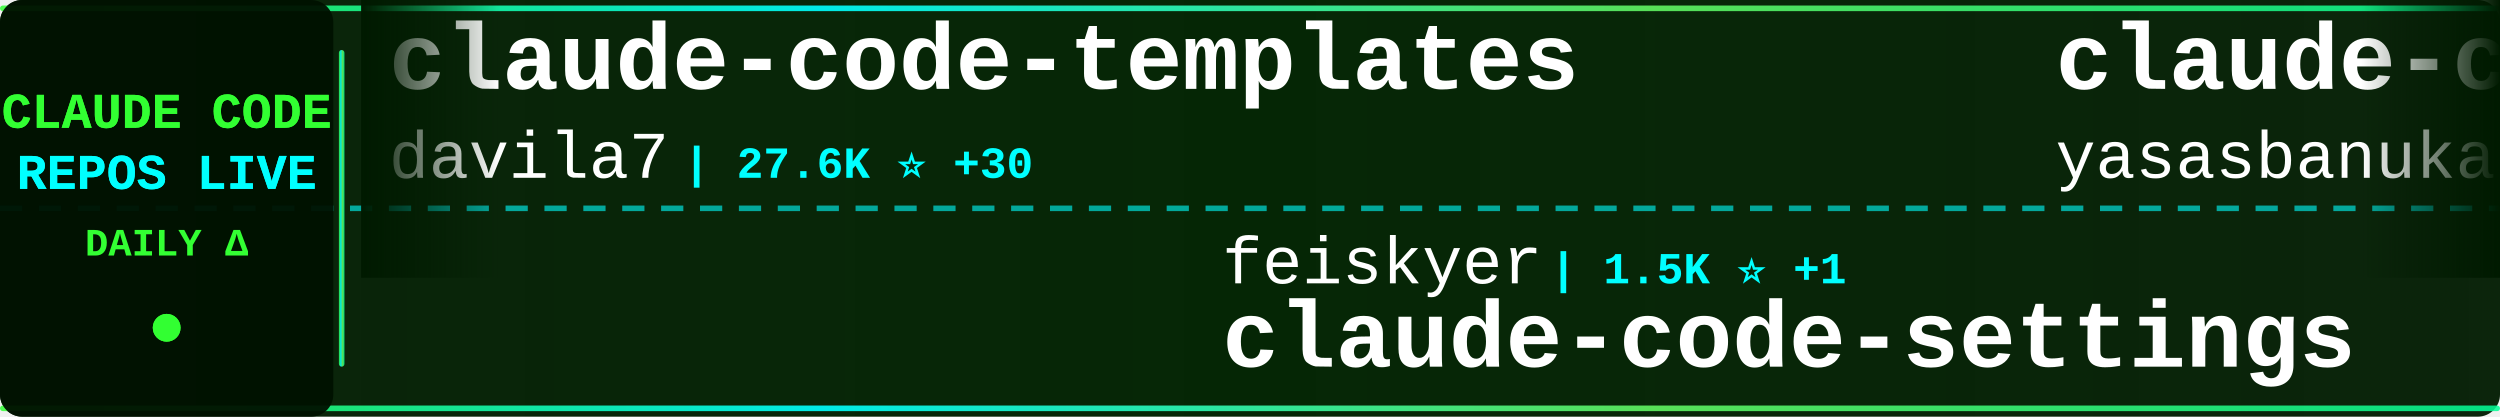
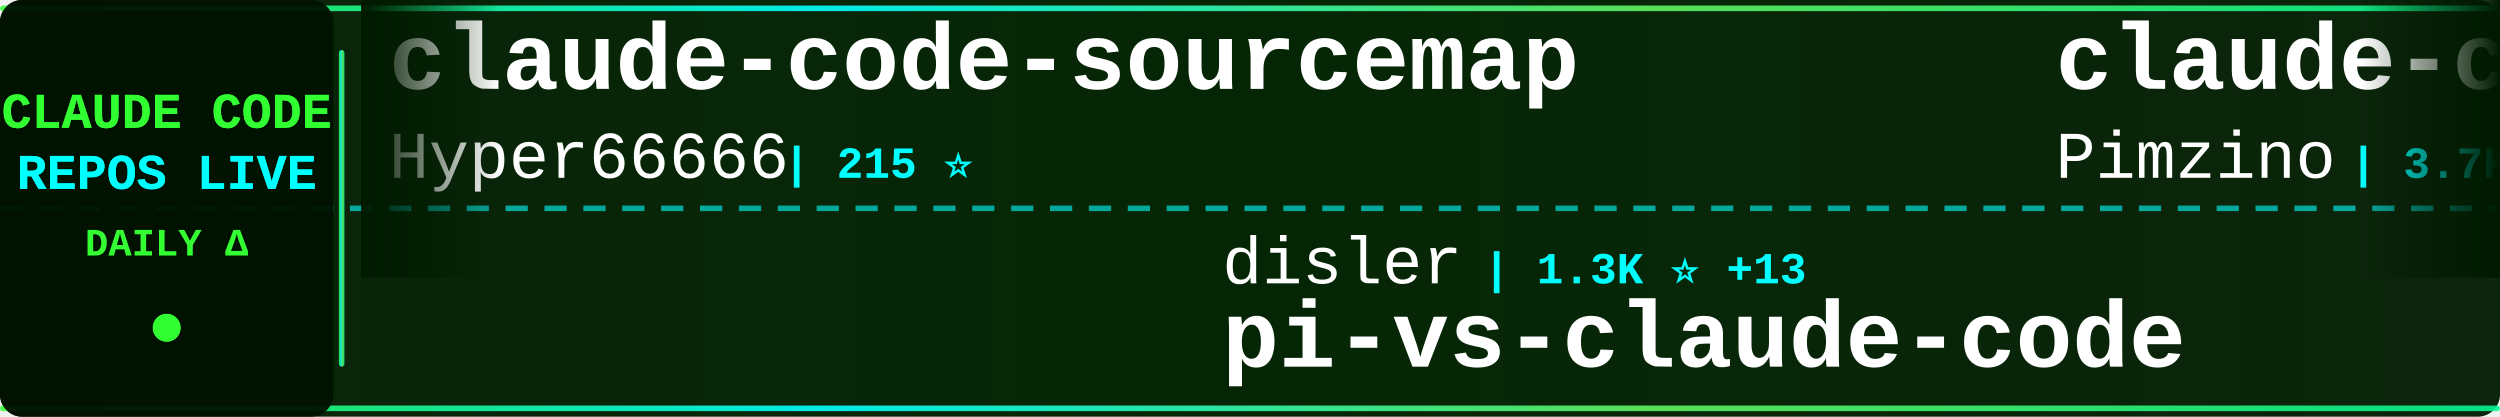
<svg xmlns="http://www.w3.org/2000/svg" width="900" height="150">
  <defs>
    <linearGradient id="tickerBg" x1="0%" y1="0%" x2="100%" y2="0%">
      <stop offset="0%" style="stop-color:#001a00;stop-opacity:0.95" />
      <stop offset="50%" style="stop-color:#002200;stop-opacity:0.98" />
      <stop offset="100%" style="stop-color:#001a00;stop-opacity:0.95" />
    </linearGradient>
    <linearGradient id="borderGrad" x1="0%" y1="0%" x2="100%" y2="0%">
      <stop offset="0%" style="stop-color:#33ff33;stop-opacity:0.85">
        <animate attributeName="stop-opacity" values="0.85;1;0.85" dur="2s" repeatCount="indefinite" />
      </stop>
      <stop offset="33%" style="stop-color:#00ffff;stop-opacity:0.9">
        <animate attributeName="stop-opacity" values="0.9;1;0.9" dur="2.2s" repeatCount="indefinite" />
      </stop>
      <stop offset="66%" style="stop-color:#66ff66;stop-opacity:0.85">
        <animate attributeName="stop-opacity" values="0.85;1;0.85" dur="1.8s" repeatCount="indefinite" />
      </stop>
      <stop offset="100%" style="stop-color:#00ff99;stop-opacity:0.85">
        <animate attributeName="stop-opacity" values="0.85;1;0.85" dur="2s" repeatCount="indefinite" />
      </stop>
    </linearGradient>
    <filter id="textGlow">
      <feGaussianBlur stdDeviation="0.1" result="coloredBlur" />
      <feMerge>
        <feMergeNode in="coloredBlur" />
        <feMergeNode in="SourceGraphic" />
      </feMerge>
    </filter>
    <filter id="metricGlow">
      <feGaussianBlur stdDeviation="0.2" result="coloredBlur" />
      <feMerge>
        <feMergeNode in="coloredBlur" />
        <feMergeNode in="SourceGraphic" />
      </feMerge>
    </filter>
    <linearGradient id="leftFade" x1="0%" y1="0%" x2="100%" y2="0%">
      <stop offset="0%" style="stop-color:#001a00;stop-opacity:1" />
      <stop offset="100%" style="stop-color:#001a00;stop-opacity:0" />
    </linearGradient>
    <linearGradient id="rightFade" x1="0%" y1="0%" x2="100%" y2="0%">
      <stop offset="0%" style="stop-color:#001a00;stop-opacity:0" />
      <stop offset="100%" style="stop-color:#001a00;stop-opacity:1" />
    </linearGradient>
  </defs>
  <rect width="900" height="150" fill="url(#tickerBg)" rx="8" />
  <rect x="0" y="2" width="900" height="2" fill="url(#borderGrad)" rx="1" />
  <rect x="0" y="146" width="900" height="2" fill="url(#borderGrad)" rx="1" />
  <line x1="0" y1="75" x2="900" y2="75" stroke="#00ffff" stroke-width="2" stroke-dasharray="8 6" opacity="0.6" />
  <rect x="0" y="0" width="120" height="150" fill="#001100" opacity="0.95" rx="8" />
  <text x="60" y="46" font-family="'Courier New', monospace" font-size="18" font-weight="bold" fill="#33ff33" text-anchor="middle" filter="url(#textGlow)">
    CLAUDE CODE
  </text>
  <text x="60" y="68" font-family="'Courier New', monospace" font-size="18" font-weight="bold" fill="#00ffff" text-anchor="middle" filter="url(#textGlow)">
    REPOS LIVE
  </text>
  <text x="60" y="92" font-family="'Courier New', monospace" font-size="14" font-weight="bold" fill="#33ff33" text-anchor="middle">
    DAILY Δ
  </text>
  <circle cx="60" cy="118" r="5" fill="#33ff33" filter="url(#metricGlow)">
    <animate attributeName="r" values="4;6;4" dur="1.5s" repeatCount="indefinite" />
    <animate attributeName="opacity" values="0.6;1;0.6" dur="1.5s" repeatCount="indefinite" />
  </circle>
  <rect x="122" y="18" width="2" height="114" fill="url(#borderGrad)" rx="1" />
  <clipPath id="tickerClip">
    <rect x="130" y="0" width="770" height="150" />
  </clipPath>
  <g clip-path="url(#tickerClip)">
    <g id="tickerItems">
      <animateTransform attributeName="transform" attributeType="XML" type="translate" from="0 0" to="-3000 0" dur="54s" repeatCount="indefinite" />
      <g transform="translate(0, 0)">
-         <text x="140" y="32" font-family="'Courier New', monospace" font-size="34" font-weight="bold" fill="#ffffff">claude-code-templates</text>
-         <text x="140" y="64" font-family="'Courier New', monospace" font-size="24" font-weight="normal" fill="#ffffff" opacity="1.0">davila7</text>
-         <text x="246" y="64" font-family="'Courier New', monospace" font-size="16" font-weight="bold" fill="#00ffff"> | 27.6K ⭐ +30</text>
+         <text x="140" y="32" font-family="'Courier New', monospace" font-size="34" font-weight="bold" fill="#ffffff">claude-code-sourcemap</text>
+         <text x="140" y="64" font-family="'Courier New', monospace" font-size="24" font-weight="normal" fill="#ffffff" opacity="1.0">Hyper66666</text>
+         <text x="282" y="64" font-family="'Courier New', monospace" font-size="16" font-weight="bold" fill="#00ffff"> | 215 ⭐</text>
      </g>
      <g transform="translate(300, 0)">
-         <text x="140" y="102" font-family="'Courier New', monospace" font-size="24" font-weight="normal" fill="#ffffff" opacity="1.0">feiskyer</text>
-         <text x="258" y="102" font-family="'Courier New', monospace" font-size="16" font-weight="bold" fill="#00ffff"> | 1.5K ⭐ +1</text>
-         <text x="140" y="132" font-family="'Courier New', monospace" font-size="34" font-weight="bold" fill="#ffffff">claude-code-settings</text>
+         <text x="140" y="102" font-family="'Courier New', monospace" font-size="24" font-weight="normal" fill="#ffffff" opacity="1.0">disler</text>
+         <text x="234" y="102" font-family="'Courier New', monospace" font-size="16" font-weight="bold" fill="#00ffff"> | 1.3K ⭐ +13</text>
+         <text x="140" y="132" font-family="'Courier New', monospace" font-size="34" font-weight="bold" fill="#ffffff">pi-vs-claude-code</text>
      </g>
      <g transform="translate(600, 0)">
-         <text x="140" y="32" font-family="'Courier New', monospace" font-size="34" font-weight="bold" fill="#ffffff">claude-code</text>
-         <text x="140" y="64" font-family="'Courier New', monospace" font-size="24" font-weight="normal" fill="#ffffff" opacity="1.0">yasasbanukaofficial</text>
-         <text x="390" y="64" font-family="'Courier New', monospace" font-size="16" font-weight="bold" fill="#00ffff"> | 3.4K ⭐ +18</text>
+         <text x="140" y="32" font-family="'Courier New', monospace" font-size="34" font-weight="bold" fill="#ffffff">claude-code-spec-workflo...</text>
+         <text x="140" y="64" font-family="'Courier New', monospace" font-size="24" font-weight="normal" fill="#ffffff" opacity="1.0">Pimzino</text>
+         <text x="246" y="64" font-family="'Courier New', monospace" font-size="16" font-weight="bold" fill="#00ffff"> | 3.7K ⭐ +2</text>
      </g>
      <g transform="translate(900, 0)">
-         <text x="140" y="102" font-family="'Courier New', monospace" font-size="24" font-weight="normal" fill="#ffffff" opacity="1.0">nicedreamzapp</text>
-         <text x="318" y="102" font-family="'Courier New', monospace" font-size="16" font-weight="bold" fill="#00ffff"> | 2.7K ⭐ +3</text>
-         <text x="140" y="132" font-family="'Courier New', monospace" font-size="34" font-weight="bold" fill="#ffffff">claude-code-local</text>
+         <text x="140" y="102" font-family="'Courier New', monospace" font-size="24" font-weight="normal" fill="#ffffff" opacity="1.0">Piebald-AI</text>
+         <text x="282" y="102" font-family="'Courier New', monospace" font-size="16" font-weight="bold" fill="#00ffff"> | 10.6K ⭐ +29</text>
+         <text x="140" y="132" font-family="'Courier New', monospace" font-size="34" font-weight="bold" fill="#ffffff">claude-code-system-promp...</text>
      </g>
      <g transform="translate(1200, 0)">
-         <text x="140" y="32" font-family="'Courier New', monospace" font-size="34" font-weight="bold" fill="#ffffff">claude-code</text>
-         <text x="140" y="64" font-family="'Courier New', monospace" font-size="24" font-weight="normal" fill="#ffffff" opacity="1.0">Tinkeringg-Lab</text>
-         <text x="330" y="64" font-family="'Courier New', monospace" font-size="16" font-weight="bold" fill="#00ffff"> | 205 ⭐</text>
+         <text x="140" y="32" font-family="'Courier New', monospace" font-size="34" font-weight="bold" fill="#ffffff">claude-code-source</text>
+         <text x="140" y="64" font-family="'Courier New', monospace" font-size="24" font-weight="normal" fill="#ffffff" opacity="1.0">AprilNEA</text>
+         <text x="258" y="64" font-family="'Courier New', monospace" font-size="16" font-weight="bold" fill="#00ffff"> | 384 ⭐</text>
      </g>
      <g transform="translate(1500, 0)">
-         <text x="140" y="102" font-family="'Courier New', monospace" font-size="24" font-weight="normal" fill="#ffffff" opacity="1.0">frankbria</text>
-         <text x="270" y="102" font-family="'Courier New', monospace" font-size="16" font-weight="bold" fill="#00ffff"> | 9.2K ⭐ +8</text>
-         <text x="140" y="132" font-family="'Courier New', monospace" font-size="34" font-weight="bold" fill="#ffffff">ralph-claude-code</text>
+         <text x="140" y="102" font-family="'Courier New', monospace" font-size="24" font-weight="normal" fill="#ffffff" opacity="1.0">SeemSeam</text>
+         <text x="258" y="102" font-family="'Courier New', monospace" font-size="16" font-weight="bold" fill="#00ffff"> | 2.8K ⭐ +13</text>
+         <text x="140" y="132" font-family="'Courier New', monospace" font-size="34" font-weight="bold" fill="#ffffff">claude_codex_bridge</text>
      </g>
      <g transform="translate(1800, 0)">
-         <text x="140" y="32" font-family="'Courier New', monospace" font-size="34" font-weight="bold" fill="#ffffff">claude-code-my-workflow</text>
-         <text x="140" y="64" font-family="'Courier New', monospace" font-size="24" font-weight="normal" fill="#ffffff" opacity="1.0">pedrohcgs</text>
-         <text x="270" y="64" font-family="'Courier New', monospace" font-size="16" font-weight="bold" fill="#00ffff"> | 1.2K ⭐ +6</text>
+         <text x="140" y="32" font-family="'Courier New', monospace" font-size="34" font-weight="bold" fill="#ffffff">claude-code</text>
+         <text x="140" y="64" font-family="'Courier New', monospace" font-size="24" font-weight="normal" fill="#ffffff" opacity="1.0">Onewon</text>
+         <text x="234" y="64" font-family="'Courier New', monospace" font-size="16" font-weight="bold" fill="#00ffff"> | 181 ⭐</text>
      </g>
      <g transform="translate(2100, 0)">
-         <text x="140" y="102" font-family="'Courier New', monospace" font-size="24" font-weight="normal" fill="#ffffff" opacity="1.0">wshobson</text>
-         <text x="258" y="102" font-family="'Courier New', monospace" font-size="16" font-weight="bold" fill="#00ffff"> | 36.1K ⭐ +60</text>
-         <text x="140" y="132" font-family="'Courier New', monospace" font-size="34" font-weight="bold" fill="#ffffff">agents</text>
+         <text x="140" y="102" font-family="'Courier New', monospace" font-size="24" font-weight="normal" fill="#ffffff" opacity="1.0">FlorianBruniaux</text>
+         <text x="342" y="102" font-family="'Courier New', monospace" font-size="16" font-weight="bold" fill="#00ffff"> | 4.5K ⭐ +18</text>
+         <text x="140" y="132" font-family="'Courier New', monospace" font-size="34" font-weight="bold" fill="#ffffff">claude-code-ultimate-gui...</text>
      </g>
      <g transform="translate(2400, 0)">
-         <text x="140" y="32" font-family="'Courier New', monospace" font-size="34" font-weight="bold" fill="#ffffff">claude-code-source-code-...</text>
-         <text x="140" y="64" font-family="'Courier New', monospace" font-size="24" font-weight="normal" fill="#ffffff" opacity="1.0">ghuntley</text>
-         <text x="258" y="64" font-family="'Courier New', monospace" font-size="16" font-weight="bold" fill="#00ffff"> | 980 ⭐ +1</text>
+         <text x="140" y="32" font-family="'Courier New', monospace" font-size="34" font-weight="bold" fill="#ffffff">edmunds-claude-code</text>
+         <text x="140" y="64" font-family="'Courier New', monospace" font-size="24" font-weight="normal" fill="#ffffff" opacity="1.0">edmund-io</text>
+         <text x="270" y="64" font-family="'Courier New', monospace" font-size="16" font-weight="bold" fill="#00ffff"> | 1.4K ⭐ +1</text>
      </g>
      <g transform="translate(2700, 0)">
-         <text x="140" y="102" font-family="'Courier New', monospace" font-size="24" font-weight="normal" fill="#ffffff" opacity="1.0">lowcortisolprogrammer</text>
-         <text x="414" y="102" font-family="'Courier New', monospace" font-size="16" font-weight="bold" fill="#00ffff"> | 172 ⭐</text>
-         <text x="140" y="132" font-family="'Courier New', monospace" font-size="34" font-weight="bold" fill="#ffffff">claude-code</text>
+         <text x="140" y="102" font-family="'Courier New', monospace" font-size="24" font-weight="normal" fill="#ffffff" opacity="1.0">ChinaSiro</text>
+         <text x="270" y="102" font-family="'Courier New', monospace" font-size="16" font-weight="bold" fill="#00ffff"> | 9.3K ⭐ +9</text>
+         <text x="140" y="132" font-family="'Courier New', monospace" font-size="34" font-weight="bold" fill="#ffffff">claude-code-sourcemap</text>
      </g>
      <g transform="translate(3000, 0)">
-         <text x="140" y="32" font-family="'Courier New', monospace" font-size="34" font-weight="bold" fill="#ffffff">claude-code-templates</text>
-         <text x="140" y="64" font-family="'Courier New', monospace" font-size="24" font-weight="normal" fill="#ffffff" opacity="1.0">davila7</text>
-         <text x="246" y="64" font-family="'Courier New', monospace" font-size="16" font-weight="bold" fill="#00ffff"> | 27.6K ⭐ +30</text>
+         <text x="140" y="32" font-family="'Courier New', monospace" font-size="34" font-weight="bold" fill="#ffffff">claude-code-sourcemap</text>
+         <text x="140" y="64" font-family="'Courier New', monospace" font-size="24" font-weight="normal" fill="#ffffff" opacity="1.0">Hyper66666</text>
+         <text x="282" y="64" font-family="'Courier New', monospace" font-size="16" font-weight="bold" fill="#00ffff"> | 215 ⭐</text>
      </g>
      <g transform="translate(3300, 0)">
-         <text x="140" y="102" font-family="'Courier New', monospace" font-size="24" font-weight="normal" fill="#ffffff" opacity="1.0">feiskyer</text>
-         <text x="258" y="102" font-family="'Courier New', monospace" font-size="16" font-weight="bold" fill="#00ffff"> | 1.5K ⭐ +1</text>
-         <text x="140" y="132" font-family="'Courier New', monospace" font-size="34" font-weight="bold" fill="#ffffff">claude-code-settings</text>
+         <text x="140" y="102" font-family="'Courier New', monospace" font-size="24" font-weight="normal" fill="#ffffff" opacity="1.0">disler</text>
+         <text x="234" y="102" font-family="'Courier New', monospace" font-size="16" font-weight="bold" fill="#00ffff"> | 1.3K ⭐ +13</text>
+         <text x="140" y="132" font-family="'Courier New', monospace" font-size="34" font-weight="bold" fill="#ffffff">pi-vs-claude-code</text>
      </g>
      <g transform="translate(3600, 0)">
-         <text x="140" y="32" font-family="'Courier New', monospace" font-size="34" font-weight="bold" fill="#ffffff">claude-code</text>
-         <text x="140" y="64" font-family="'Courier New', monospace" font-size="24" font-weight="normal" fill="#ffffff" opacity="1.0">yasasbanukaofficial</text>
-         <text x="390" y="64" font-family="'Courier New', monospace" font-size="16" font-weight="bold" fill="#00ffff"> | 3.4K ⭐ +18</text>
+         <text x="140" y="32" font-family="'Courier New', monospace" font-size="34" font-weight="bold" fill="#ffffff">claude-code-spec-workflo...</text>
+         <text x="140" y="64" font-family="'Courier New', monospace" font-size="24" font-weight="normal" fill="#ffffff" opacity="1.0">Pimzino</text>
+         <text x="246" y="64" font-family="'Courier New', monospace" font-size="16" font-weight="bold" fill="#00ffff"> | 3.7K ⭐ +2</text>
      </g>
      <g transform="translate(3900, 0)">
-         <text x="140" y="102" font-family="'Courier New', monospace" font-size="24" font-weight="normal" fill="#ffffff" opacity="1.0">nicedreamzapp</text>
-         <text x="318" y="102" font-family="'Courier New', monospace" font-size="16" font-weight="bold" fill="#00ffff"> | 2.7K ⭐ +3</text>
-         <text x="140" y="132" font-family="'Courier New', monospace" font-size="34" font-weight="bold" fill="#ffffff">claude-code-local</text>
+         <text x="140" y="102" font-family="'Courier New', monospace" font-size="24" font-weight="normal" fill="#ffffff" opacity="1.0">Piebald-AI</text>
+         <text x="282" y="102" font-family="'Courier New', monospace" font-size="16" font-weight="bold" fill="#00ffff"> | 10.6K ⭐ +29</text>
+         <text x="140" y="132" font-family="'Courier New', monospace" font-size="34" font-weight="bold" fill="#ffffff">claude-code-system-promp...</text>
      </g>
    </g>
  </g>
  <rect x="130" y="0" width="50" height="100" fill="url(#leftFade)" />
  <rect x="850" y="0" width="50" height="100" fill="url(#rightFade)" />
</svg>
